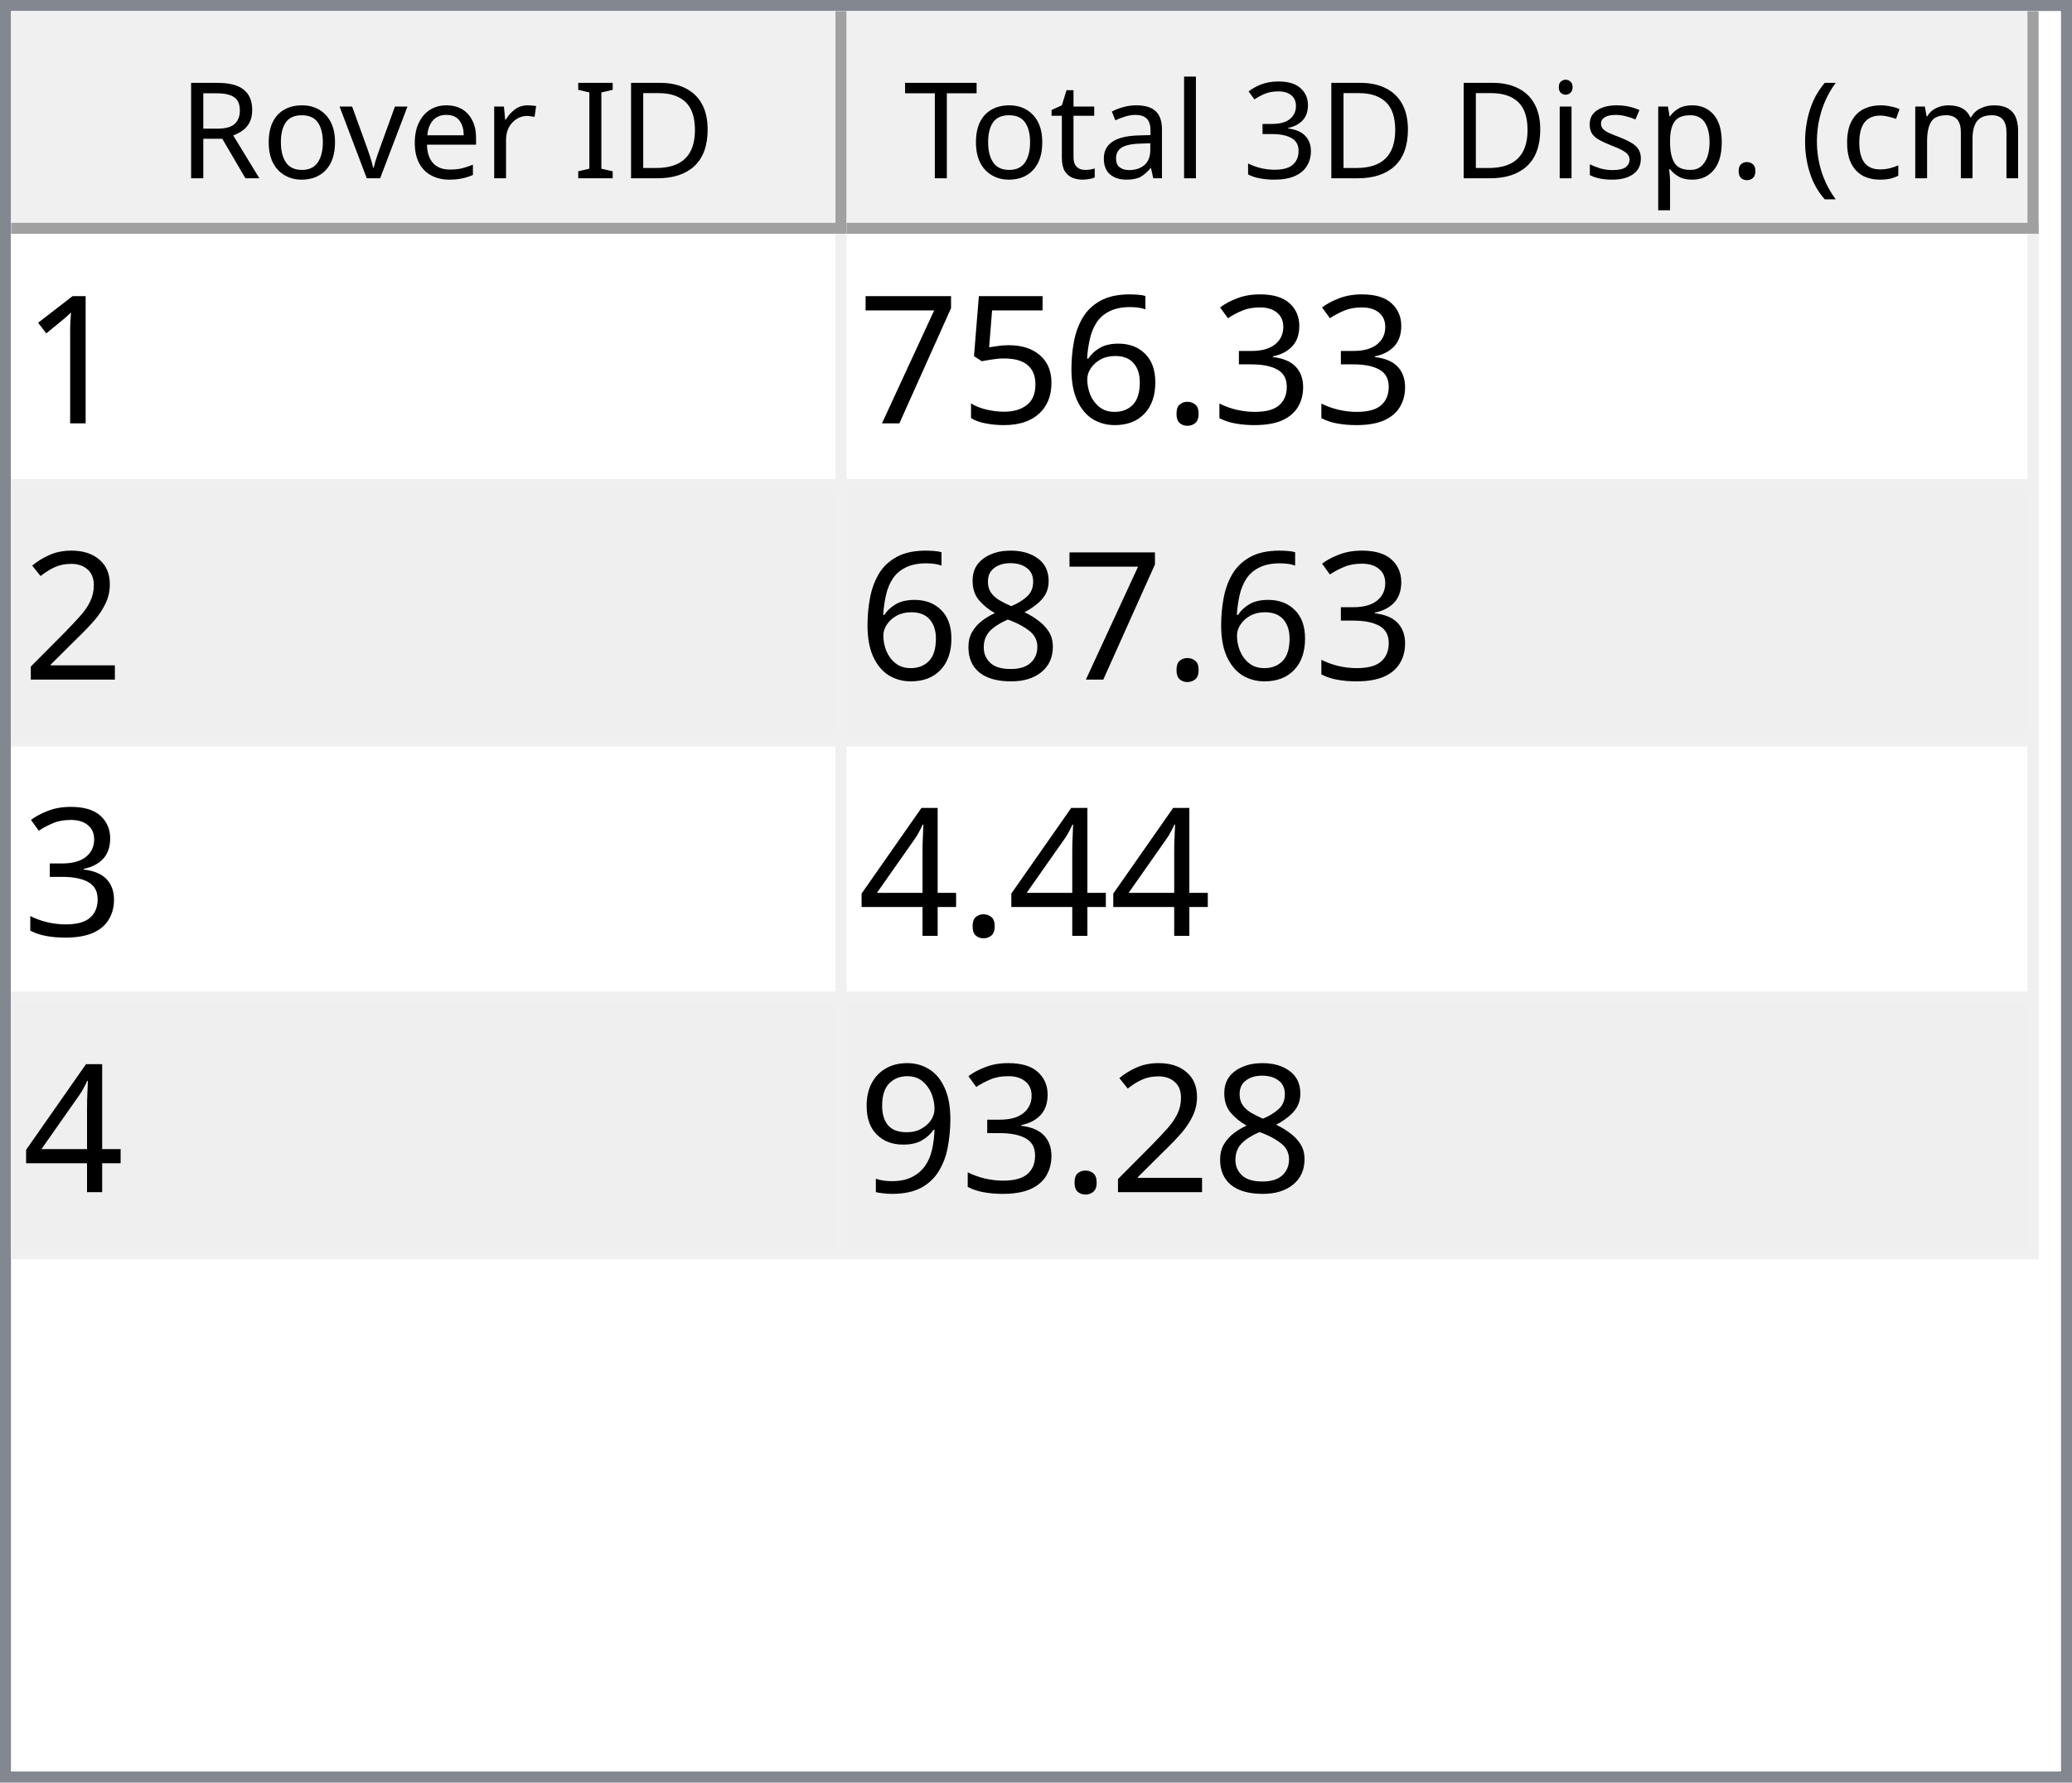
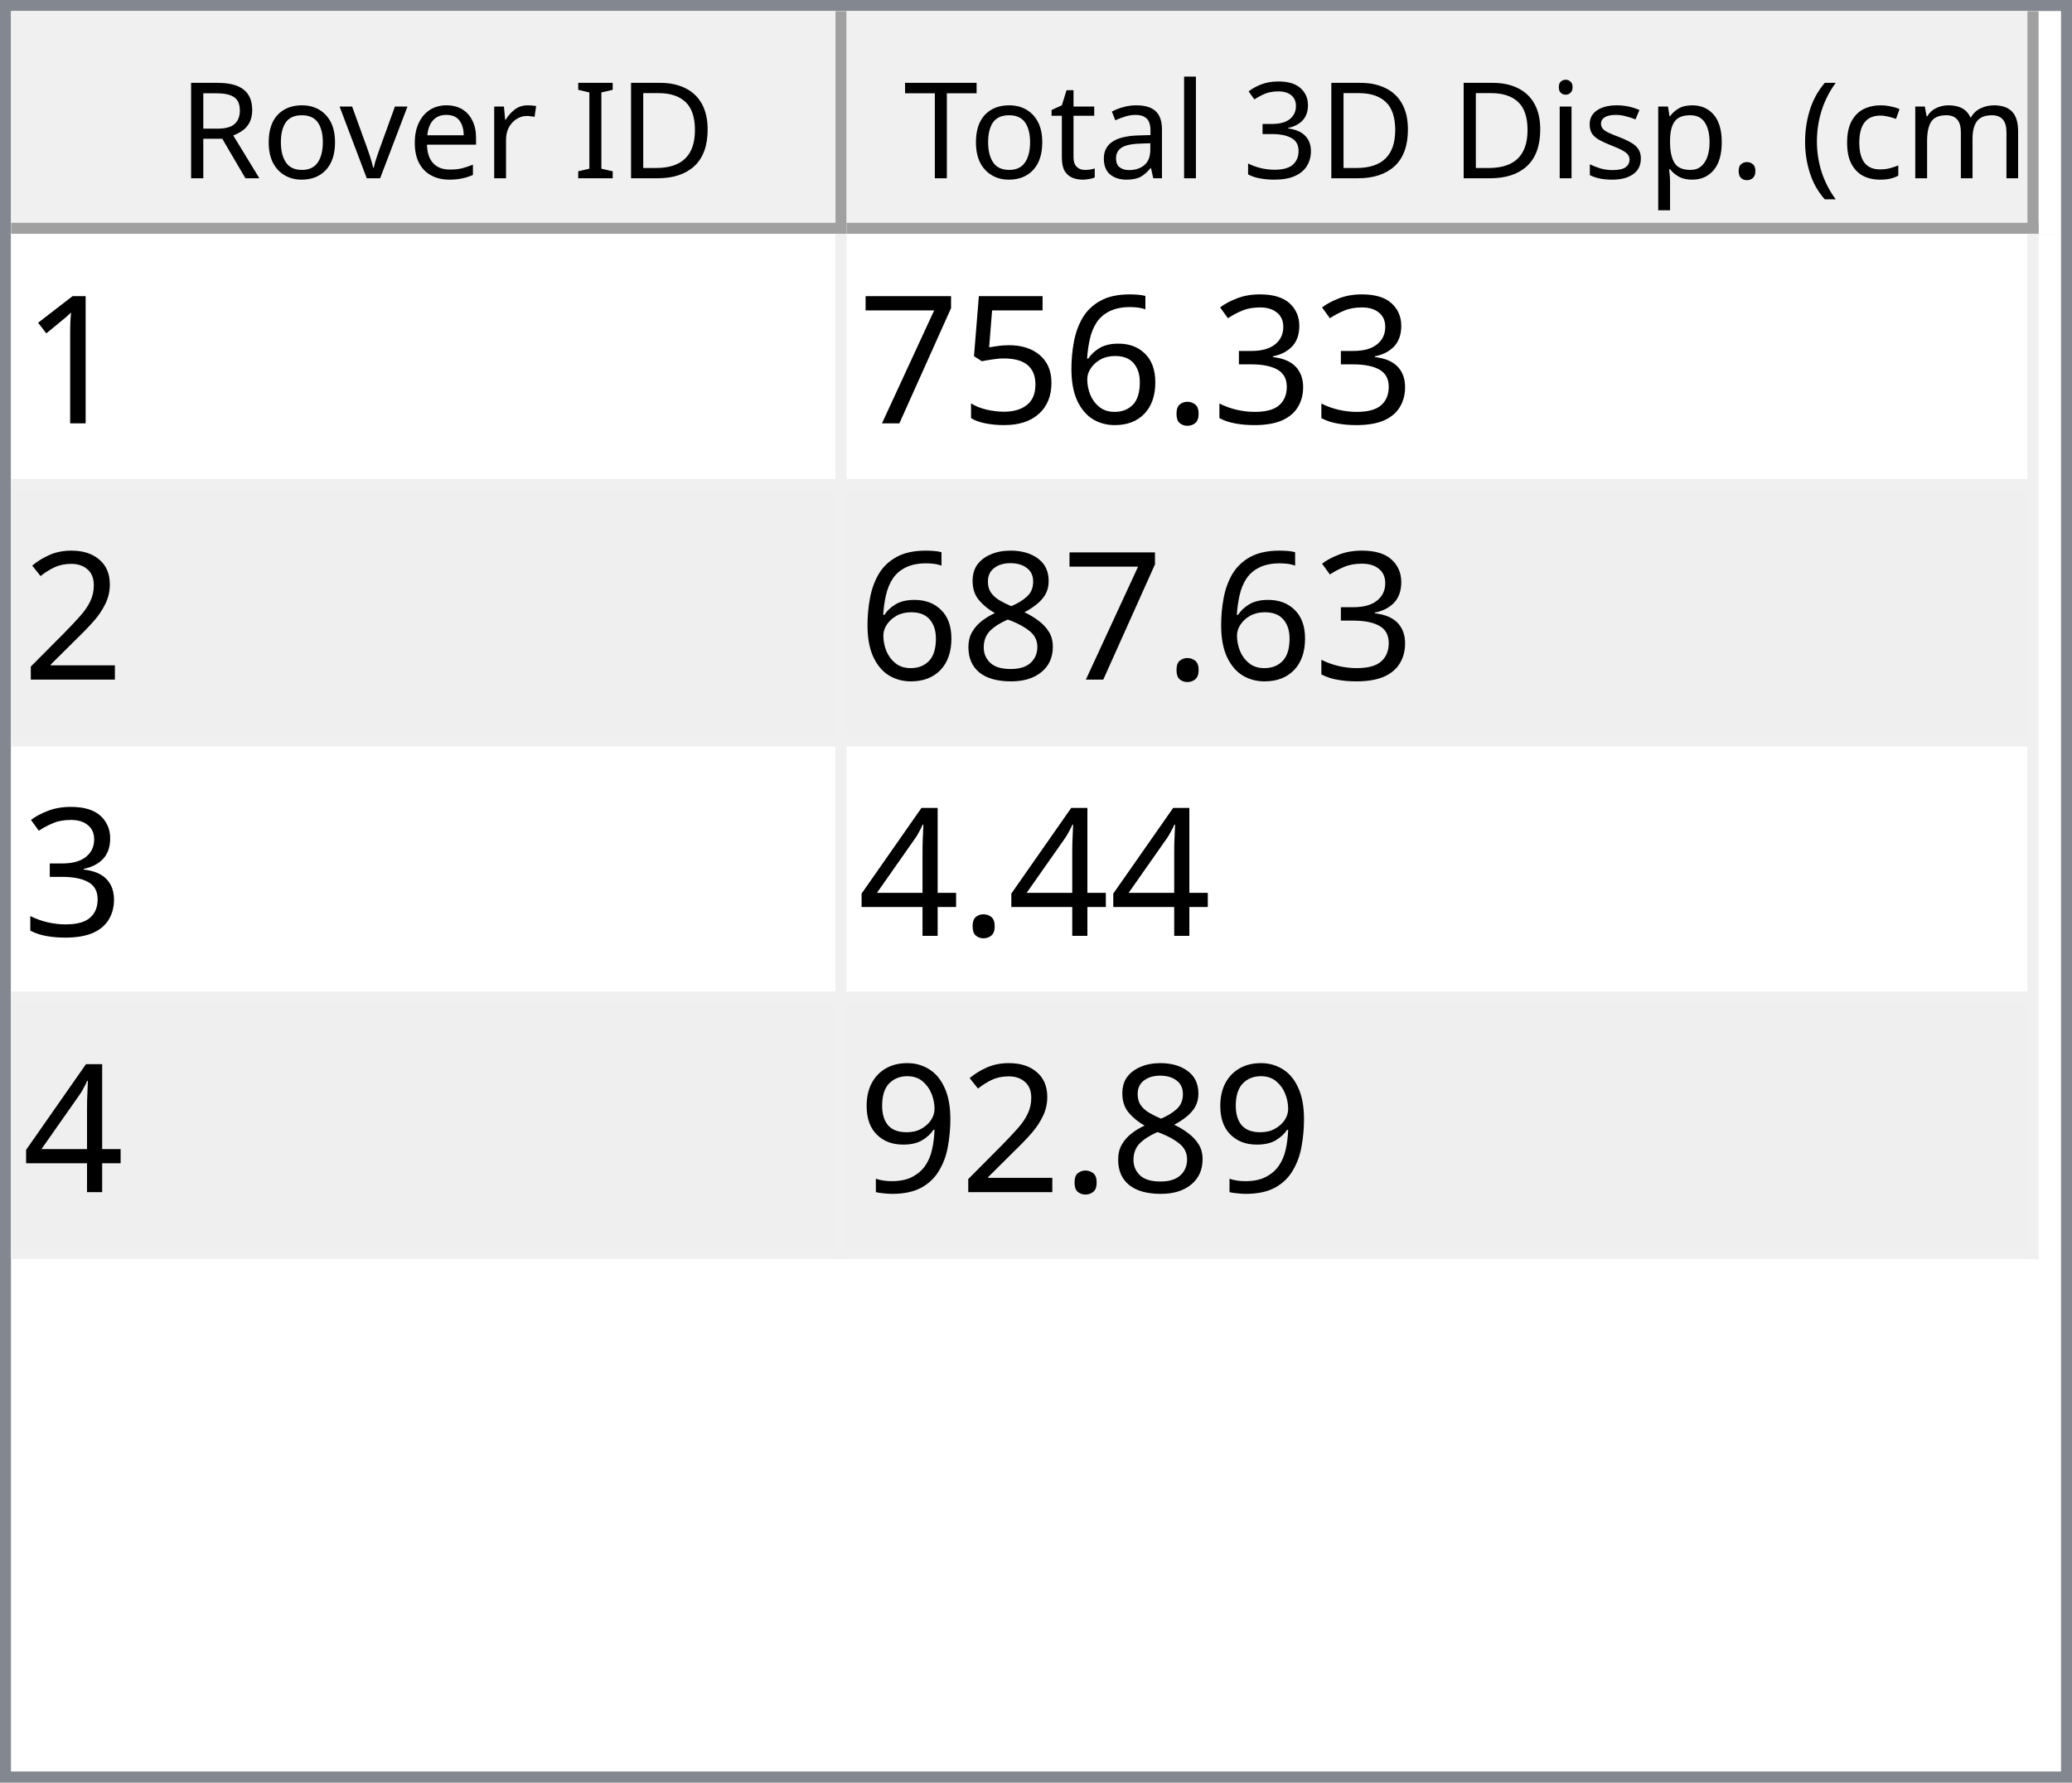
<svg xmlns="http://www.w3.org/2000/svg" style="fill-opacity:1; color-rendering:auto; color-interpolation:auto; text-rendering:auto; stroke:black; stroke-linecap:square; stroke-miterlimit:10; shape-rendering:auto; stroke-opacity:1; fill:black; stroke-dasharray:none; font-weight:normal; stroke-width:1; font-family:'Dialog'; font-style:normal; stroke-linejoin:miter; font-size:12px; stroke-dashoffset:0; image-rendering:auto;" width="186" height="160">
  <defs id="genericDefs" />
  <g>
    <defs id="defs1">
      <clipPath clipPathUnits="userSpaceOnUse" id="clipPath1">
        <path d="M0 0 L186 0 L186 160 L0 160 L0 0 Z" />
      </clipPath>
      <clipPath clipPathUnits="userSpaceOnUse" id="clipPath2">
        <path d="M0 0 L0 160 L186 160 L186 0 Z" />
      </clipPath>
      <clipPath clipPathUnits="userSpaceOnUse" id="clipPath3">
        <path d="M0 0 L0 20 L184 20 L184 0 Z" />
      </clipPath>
      <clipPath clipPathUnits="userSpaceOnUse" id="clipPath4">
        <path d="M0 0 L0 20 L75 20 L75 0 Z" />
      </clipPath>
      <clipPath clipPathUnits="userSpaceOnUse" id="clipPath5">
        <path d="M1 1 L1 19 L74 19 L74 1 Z" />
      </clipPath>
      <clipPath clipPathUnits="userSpaceOnUse" id="clipPath6">
        <path d="M0 0 L0 18 L73 18 L73 0 Z" />
      </clipPath>
      <clipPath clipPathUnits="userSpaceOnUse" id="clipPath7">
        <path d="M-0.5 -0.5 L-0.5 19.5 L74.5 19.5 L74.5 -0.5 Z" />
      </clipPath>
      <clipPath clipPathUnits="userSpaceOnUse" id="clipPath8">
        <path d="M0 0 L0 20 L107 20 L107 0 Z" />
      </clipPath>
      <clipPath clipPathUnits="userSpaceOnUse" id="clipPath9">
        <path d="M1 1 L1 19 L106 19 L106 1 Z" />
      </clipPath>
      <clipPath clipPathUnits="userSpaceOnUse" id="clipPath10">
        <path d="M0 0 L0 18 L105 18 L105 0 Z" />
      </clipPath>
      <clipPath clipPathUnits="userSpaceOnUse" id="clipPath11">
        <path d="M-0.5 -0.5 L-0.5 19.5 L106.5 19.5 L106.5 -0.5 Z" />
      </clipPath>
      <clipPath clipPathUnits="userSpaceOnUse" id="clipPath12">
        <path d="M0 0 L0 138 L184 138 L184 0 Z" />
      </clipPath>
      <clipPath clipPathUnits="userSpaceOnUse" id="clipPath13">
        <path d="M0 0 L0 92 L182 92 L182 0 Z" />
      </clipPath>
      <clipPath clipPathUnits="userSpaceOnUse" id="clipPath14">
        <path d="M-0.5 -0.5 L-0.5 91.5 L181.5 91.5 L181.5 -0.5 Z" />
      </clipPath>
      <clipPath clipPathUnits="userSpaceOnUse" id="clipPath15">
        <path d="M0 0 L0 22 L74 22 L74 0 Z" />
      </clipPath>
      <clipPath clipPathUnits="userSpaceOnUse" id="clipPath16">
        <path d="M0 0 L0 22 L106 22 L106 0 Z" />
      </clipPath>
      <font horiz-adv-x="64.551" id="font1">
        <font-face ascent="107.91" descent="25.098" units-per-em="100" style="font-style:normal; font-family:Segoe UI; font-weight:normal;" />
        <missing-glyph horiz-adv-x="64.551" d="M8.109 0 L8.109 68.266 L56.453 68.266 L56.453 0 L8.109 0 ZM15.328 7.234 L49.219 7.234 L49.219 61.031 L15.328 61.031 L15.328 7.234 Z" />
        <glyph unicode="D" horiz-adv-x="70.117" d="M9.188 0 L9.188 70.016 L28.516 70.016 Q65.531 70.016 65.531 35.891 Q65.531 19.672 55.25 9.836 Q44.969 0 27.734 0 L9.188 0 ZM17.391 62.594 L17.391 7.422 L27.828 7.422 Q41.609 7.422 49.273 14.797 Q56.938 22.172 56.938 35.688 Q56.938 62.594 28.328 62.594 L17.391 62.594 Z" />
        <glyph unicode="I" horiz-adv-x="26.611" d="M17.391 0 L9.188 0 L9.188 70.016 L17.391 70.016 L17.391 0 Z" />
        <glyph unicode=" " horiz-adv-x="27.393" d="" />
        <glyph unicode="r" horiz-adv-x="34.766" d="M34.188 41.891 Q32.078 43.5 28.125 43.5 Q23 43.5 19.555 38.672 Q16.109 33.844 16.109 25.484 L16.109 0 L8.109 0 L8.109 50 L16.109 50 L16.109 39.703 L16.312 39.703 Q18.016 44.969 21.531 47.922 Q25.047 50.875 29.391 50.875 Q32.516 50.875 34.188 50.203 L34.188 41.891 Z" />
        <glyph unicode="e" horiz-adv-x="52.295" d="M48.297 23 L12.984 23 Q13.188 14.656 17.484 10.109 Q21.781 5.562 29.297 5.562 Q37.75 5.562 44.828 11.141 L44.828 3.609 Q38.234 -1.172 27.391 -1.172 Q16.797 -1.172 10.742 5.641 Q4.688 12.453 4.688 24.812 Q4.688 36.469 11.305 43.82 Q17.922 51.172 27.734 51.172 Q37.547 51.172 42.922 44.828 Q48.297 38.484 48.297 27.203 L48.297 23 ZM40.094 29.781 Q40.047 36.719 36.75 40.578 Q33.453 44.438 27.594 44.438 Q21.922 44.438 17.969 40.383 Q14.016 36.328 13.094 29.781 L40.094 29.781 Z" />
        <glyph unicode="v" horiz-adv-x="47.9" d="M47.406 50 L27.484 0 L19.625 0 L0.688 50 L9.469 50 L22.172 13.672 Q23.578 9.672 23.922 6.688 L24.125 6.688 Q24.609 10.453 25.688 13.484 L38.969 50 L47.406 50 Z" />
        <glyph unicode="o" horiz-adv-x="58.594" d="M29 -1.172 Q17.922 -1.172 11.305 5.836 Q4.688 12.844 4.688 24.422 Q4.688 37.016 11.57 44.094 Q18.453 51.172 30.172 51.172 Q41.359 51.172 47.633 44.289 Q53.906 37.406 53.906 25.203 Q53.906 13.234 47.141 6.031 Q40.375 -1.172 29 -1.172 ZM29.594 44.438 Q21.875 44.438 17.383 39.188 Q12.891 33.938 12.891 24.703 Q12.891 15.828 17.43 10.695 Q21.969 5.562 29.594 5.562 Q37.359 5.562 41.531 10.594 Q45.703 15.625 45.703 24.906 Q45.703 34.281 41.531 39.359 Q37.359 44.438 29.594 44.438 Z" />
        <glyph unicode="R" horiz-adv-x="59.814" d="M59.375 0 L49.609 0 L37.891 19.625 Q36.281 22.359 34.766 24.289 Q33.25 26.219 31.664 27.438 Q30.078 28.656 28.25 29.219 Q26.422 29.781 24.125 29.781 L17.391 29.781 L17.391 0 L9.188 0 L9.188 70.016 L30.078 70.016 Q34.672 70.016 38.555 68.867 Q42.438 67.719 45.289 65.375 Q48.141 63.031 49.758 59.547 Q51.375 56.062 51.375 51.375 Q51.375 47.703 50.273 44.656 Q49.172 41.609 47.148 39.211 Q45.125 36.812 42.266 35.133 Q39.406 33.453 35.844 32.516 L35.844 32.328 Q37.594 31.547 38.891 30.547 Q40.188 29.547 41.359 28.18 Q42.531 26.812 43.68 25.078 Q44.828 23.344 46.234 21.047 L59.375 0 ZM17.391 62.594 L17.391 37.203 L28.516 37.203 Q31.594 37.203 34.203 38.133 Q36.812 39.062 38.719 40.797 Q40.625 42.531 41.703 45.047 Q42.781 47.562 42.781 50.688 Q42.781 56.297 39.141 59.445 Q35.5 62.594 28.609 62.594 L17.391 62.594 Z" />
        <glyph unicode=")" horiz-adv-x="30.176" d="M8.297 -15.922 L1.172 -15.922 Q16.406 2.344 16.406 26.812 Q16.406 51.469 1.078 70.016 L8.297 70.016 Q23.531 52.156 23.531 26.703 Q23.531 1.375 8.297 -15.922 Z" />
        <glyph unicode="m" horiz-adv-x="86.133" d="M79.109 0 L71.094 0 L71.094 28.719 Q71.094 37.016 68.531 40.727 Q65.969 44.438 59.906 44.438 Q54.781 44.438 51.195 39.75 Q47.609 35.062 47.609 28.516 L47.609 0 L39.594 0 L39.594 29.688 Q39.594 44.438 28.219 44.438 Q22.953 44.438 19.531 40.016 Q16.109 35.594 16.109 28.516 L16.109 0 L8.109 0 L8.109 50 L16.109 50 L16.109 42.094 L16.312 42.094 Q21.625 51.172 31.844 51.172 Q36.969 51.172 40.773 48.312 Q44.578 45.453 46 40.828 Q51.562 51.172 62.594 51.172 Q79.109 51.172 79.109 30.812 L79.109 0 Z" />
        <glyph unicode="c" horiz-adv-x="46.191" d="M42.188 2.297 Q36.422 -1.172 28.516 -1.172 Q17.828 -1.172 11.258 5.789 Q4.688 12.75 4.688 23.828 Q4.688 36.188 11.766 43.68 Q18.844 51.172 30.672 51.172 Q37.25 51.172 42.281 48.734 L42.281 40.531 Q36.719 44.438 30.375 44.438 Q22.703 44.438 17.797 38.945 Q12.891 33.453 12.891 24.516 Q12.891 15.719 17.508 10.641 Q22.125 5.562 29.891 5.562 Q36.422 5.562 42.188 9.906 L42.188 2.297 Z" />
        <glyph unicode="(" horiz-adv-x="30.176" d="M29.109 -15.922 L21.969 -15.922 Q6.844 1.375 6.844 26.703 Q6.844 52.156 21.969 70.016 L29.203 70.016 Q13.875 51.469 13.875 26.812 Q13.875 2.344 29.109 -15.922 Z" />
        <glyph unicode="." horiz-adv-x="21.68" d="M10.891 -1.078 Q8.641 -1.078 7.055 0.539 Q5.469 2.156 5.469 4.391 Q5.469 6.641 7.055 8.273 Q8.641 9.906 10.891 9.906 Q13.188 9.906 14.797 8.273 Q16.406 6.641 16.406 4.391 Q16.406 2.156 14.797 0.539 Q13.188 -1.078 10.891 -1.078 Z" />
        <glyph unicode="p" horiz-adv-x="58.789" d="M16.312 7.234 L16.109 7.234 L16.109 -23 L8.109 -23 L8.109 50 L16.109 50 L16.109 41.219 L16.312 41.219 Q22.219 51.172 33.594 51.172 Q43.266 51.172 48.688 44.461 Q54.109 37.75 54.109 26.469 Q54.109 13.922 48 6.375 Q41.891 -1.172 31.297 -1.172 Q21.578 -1.172 16.312 7.234 ZM16.109 27.391 L16.109 20.406 Q16.109 14.203 20.141 9.883 Q24.172 5.562 30.375 5.562 Q37.641 5.562 41.773 11.133 Q45.906 16.703 45.906 26.609 Q45.906 34.969 42.047 39.703 Q38.188 44.438 31.594 44.438 Q24.609 44.438 20.359 39.578 Q16.109 34.719 16.109 27.391 Z" />
        <glyph unicode="s" horiz-adv-x="42.432" d="M5.078 1.812 L5.078 10.406 Q11.625 5.562 19.484 5.562 Q30.031 5.562 30.031 12.594 Q30.031 14.594 29.125 15.992 Q28.219 17.391 26.68 18.461 Q25.141 19.531 23.07 20.383 Q21 21.234 18.609 22.172 Q15.281 23.484 12.766 24.828 Q10.25 26.172 8.57 27.859 Q6.891 29.547 6.031 31.695 Q5.172 33.844 5.172 36.719 Q5.172 40.234 6.789 42.945 Q8.406 45.656 11.086 47.484 Q13.766 49.312 17.211 50.242 Q20.656 51.172 24.312 51.172 Q30.812 51.172 35.938 48.922 L35.938 40.828 Q30.422 44.438 23.25 44.438 Q21 44.438 19.195 43.922 Q17.391 43.406 16.094 42.477 Q14.797 41.547 14.086 40.258 Q13.375 38.969 13.375 37.406 Q13.375 35.453 14.086 34.133 Q14.797 32.812 16.164 31.789 Q17.531 30.766 19.484 29.938 Q21.438 29.109 23.922 28.125 Q27.25 26.859 29.883 25.516 Q32.516 24.172 34.375 22.484 Q36.234 20.797 37.234 18.602 Q38.234 16.406 38.234 13.375 Q38.234 9.672 36.602 6.938 Q34.969 4.203 32.234 2.398 Q29.5 0.594 25.93 -0.289 Q22.359 -1.172 18.453 -1.172 Q10.75 -1.172 5.078 1.812 Z" />
        <glyph unicode="i" horiz-adv-x="24.219" d="M12.203 62.703 Q10.062 62.703 8.547 64.164 Q7.031 65.625 7.031 67.875 Q7.031 70.125 8.547 71.609 Q10.062 73.094 12.203 73.094 Q14.406 73.094 15.945 71.609 Q17.484 70.125 17.484 67.875 Q17.484 65.719 15.945 64.211 Q14.406 62.703 12.203 62.703 ZM16.109 0 L8.109 0 L8.109 50 L16.109 50 L16.109 0 Z" />
        <glyph unicode="3" horiz-adv-x="53.906" d="M46.531 19.828 Q46.531 15.094 44.75 11.211 Q42.969 7.328 39.719 4.57 Q36.469 1.812 31.93 0.297 Q27.391 -1.219 21.922 -1.219 Q11.922 -1.219 6 2.594 L6 11.188 Q13.094 5.609 22.219 5.609 Q25.875 5.609 28.828 6.539 Q31.781 7.469 33.906 9.227 Q36.031 10.984 37.18 13.477 Q38.328 15.969 38.328 19.094 Q38.328 32.812 18.797 32.812 L12.984 32.812 L12.984 39.594 L18.5 39.594 Q35.797 39.594 35.797 52.484 Q35.797 64.406 22.609 64.406 Q15.188 64.406 8.688 59.422 L8.688 67.188 Q15.375 71.188 24.609 71.188 Q29 71.188 32.57 69.969 Q36.141 68.75 38.68 66.555 Q41.219 64.359 42.609 61.281 Q44 58.203 44 54.5 Q44 40.672 30.031 36.719 L30.031 36.531 Q33.594 36.141 36.625 34.797 Q39.656 33.453 41.852 31.305 Q44.047 29.156 45.289 26.25 Q46.531 23.344 46.531 19.828 Z" />
        <glyph unicode="l" horiz-adv-x="24.219" d="M16.109 0 L8.109 0 L8.109 74.031 L16.109 74.031 L16.109 0 Z" />
        <glyph unicode="a" horiz-adv-x="50.879" d="M43.891 0 L35.891 0 L35.891 7.812 L35.688 7.812 Q30.469 -1.172 20.312 -1.172 Q12.844 -1.172 8.617 2.781 Q4.391 6.734 4.391 13.281 Q4.391 27.297 20.906 29.594 L35.891 31.688 Q35.891 44.438 25.594 44.438 Q16.547 44.438 9.281 38.281 L9.281 46.484 Q16.656 51.172 26.266 51.172 Q43.891 51.172 43.891 32.516 L43.891 0 ZM35.891 25.297 L23.828 23.641 Q18.266 22.859 15.43 20.875 Q12.594 18.891 12.594 13.875 Q12.594 10.203 15.211 7.883 Q17.828 5.562 22.172 5.562 Q28.125 5.562 32.008 9.742 Q35.891 13.922 35.891 20.312 L35.891 25.297 Z" />
        <glyph unicode="t" horiz-adv-x="33.887" d="M31.297 0.484 Q28.469 -1.078 23.828 -1.078 Q10.688 -1.078 10.688 13.578 L10.688 43.172 L2.094 43.172 L2.094 50 L10.688 50 L10.688 62.203 L18.703 64.797 L18.703 50 L31.297 50 L31.297 43.172 L18.703 43.172 L18.703 14.984 Q18.703 9.969 20.414 7.82 Q22.125 5.672 26.078 5.672 Q29.109 5.672 31.297 7.328 L31.297 0.484 Z" />
        <glyph unicode="T" horiz-adv-x="52.393" d="M50.594 62.594 L30.375 62.594 L30.375 0 L22.172 0 L22.172 62.594 L2 62.594 L2 70.016 L50.594 70.016 L50.594 62.594 Z" />
      </font>
      <font horiz-adv-x="75.0" id="font2">
        <font-face ascent="100.537" descent="21.973" units-per-em="100" style="font-style:normal; font-family:sans-serif; font-weight:normal;" />
        <missing-glyph horiz-adv-x="75.0" d="M12.5 0 L12.5 62.5 L62.5 62.5 L62.5 0 L12.5 0 ZM14.062 1.562 L60.938 1.562 L60.938 60.938 L14.062 60.938 L14.062 1.562 Z" />
        <glyph unicode="1" horiz-adv-x="55.615" d="M37.25 0 L28.469 0 L28.469 56 Q25.297 52.984 20.141 49.953 Q14.984 46.922 10.891 45.406 L10.891 53.906 Q18.266 57.375 23.781 62.305 Q29.297 67.234 31.594 71.875 L37.25 71.875 L37.25 0 Z" />
        <glyph unicode="3" horiz-adv-x="55.615" d="M4.203 18.891 L12.984 20.062 Q14.5 12.594 18.141 9.297 Q21.781 6 27 6 Q33.203 6 37.477 10.297 Q41.75 14.594 41.75 20.953 Q41.75 27 37.797 30.93 Q33.844 34.859 27.734 34.859 Q25.25 34.859 21.531 33.891 L22.516 41.609 Q23.391 41.5 23.922 41.5 Q29.547 41.5 34.039 44.43 Q38.531 47.359 38.531 53.469 Q38.531 58.297 35.258 61.477 Q31.984 64.656 26.812 64.656 Q21.688 64.656 18.266 61.43 Q14.844 58.203 13.875 51.766 L5.078 53.328 Q6.688 62.156 12.398 67.016 Q18.109 71.875 26.609 71.875 Q32.469 71.875 37.398 69.359 Q42.328 66.844 44.945 62.5 Q47.562 58.156 47.562 53.266 Q47.562 48.641 45.07 44.828 Q42.578 41.016 37.703 38.766 Q44.047 37.312 47.562 32.695 Q51.078 28.078 51.078 21.141 Q51.078 11.766 44.242 5.25 Q37.406 -1.266 26.953 -1.266 Q17.531 -1.266 11.305 4.352 Q5.078 9.969 4.203 18.891 Z" />
        <glyph unicode="." horiz-adv-x="27.783" d="M9.078 0 L9.078 10.016 L19.094 10.016 L19.094 0 L9.078 0 Z" />
        <glyph unicode="6" horiz-adv-x="55.615" d="M49.75 54.047 L41.016 53.375 Q39.844 58.547 37.703 60.891 Q34.125 64.656 28.906 64.656 Q24.703 64.656 21.531 62.312 Q17.391 59.281 14.992 53.469 Q12.594 47.656 12.5 36.922 Q15.672 41.75 20.266 44.094 Q24.859 46.438 29.891 46.438 Q38.672 46.438 44.852 39.969 Q51.031 33.5 51.031 23.25 Q51.031 16.5 48.125 10.719 Q45.219 4.938 40.141 1.859 Q35.062 -1.219 28.609 -1.219 Q17.625 -1.219 10.695 6.859 Q3.766 14.938 3.766 33.5 Q3.766 54.25 11.422 63.672 Q18.109 71.875 29.438 71.875 Q37.891 71.875 43.289 67.141 Q48.688 62.406 49.75 54.047 ZM13.875 23.188 Q13.875 18.656 15.797 14.508 Q17.719 10.359 21.188 8.18 Q24.656 6 28.469 6 Q34.031 6 38.039 10.492 Q42.047 14.984 42.047 22.703 Q42.047 30.125 38.086 34.398 Q34.125 38.672 28.125 38.672 Q22.172 38.672 18.023 34.398 Q13.875 30.125 13.875 23.188 Z" />
        <glyph unicode="5" horiz-adv-x="55.615" d="M4.156 18.75 L13.375 19.531 Q14.406 12.797 18.141 9.398 Q21.875 6 27.156 6 Q33.5 6 37.891 10.789 Q42.281 15.578 42.281 23.484 Q42.281 31 38.062 35.352 Q33.844 39.703 27 39.703 Q22.75 39.703 19.336 37.773 Q15.922 35.844 13.969 32.766 L5.719 33.844 L12.641 70.609 L48.25 70.609 L48.25 62.203 L19.672 62.203 L15.828 42.969 Q22.266 47.469 29.344 47.469 Q38.719 47.469 45.164 40.969 Q51.609 34.469 51.609 24.266 Q51.609 14.547 45.953 7.469 Q39.062 -1.219 27.156 -1.219 Q17.391 -1.219 11.211 4.25 Q5.031 9.719 4.156 18.75 Z" />
        <glyph unicode="7" horiz-adv-x="55.615" d="M4.734 62.203 L4.734 70.656 L51.078 70.656 L51.078 63.812 Q44.234 56.547 37.523 44.484 Q30.812 32.422 27.156 19.672 Q24.516 10.688 23.781 0 L14.75 0 Q14.891 8.453 18.062 20.414 Q21.234 32.375 27.172 43.484 Q33.109 54.594 39.797 62.203 L4.734 62.203 Z" />
        <glyph unicode="2" horiz-adv-x="55.615" d="M50.344 8.453 L50.344 0 L3.031 0 Q2.938 3.172 4.047 6.109 Q5.859 10.938 9.836 15.625 Q13.812 20.312 21.344 26.469 Q33.016 36.031 37.117 41.625 Q41.219 47.219 41.219 52.203 Q41.219 57.422 37.477 61.008 Q33.734 64.594 27.734 64.594 Q21.391 64.594 17.578 60.789 Q13.766 56.984 13.719 50.25 L4.688 51.172 Q5.609 61.281 11.664 66.578 Q17.719 71.875 27.938 71.875 Q38.234 71.875 44.242 66.164 Q50.25 60.453 50.25 52 Q50.25 47.703 48.492 43.555 Q46.734 39.406 42.656 34.812 Q38.578 30.219 29.109 22.219 Q21.188 15.578 18.945 13.211 Q16.703 10.844 15.234 8.453 L50.344 8.453 Z" />
        <glyph unicode="8" horiz-adv-x="55.615" d="M17.672 38.812 Q12.203 40.828 9.57 44.539 Q6.938 48.25 6.938 53.422 Q6.938 61.234 12.555 66.555 Q18.172 71.875 27.484 71.875 Q36.859 71.875 42.578 66.43 Q48.297 60.984 48.297 53.172 Q48.297 48.188 45.68 44.508 Q43.062 40.828 37.75 38.812 Q44.344 36.672 47.781 31.883 Q51.219 27.094 51.219 20.453 Q51.219 11.281 44.727 5.031 Q38.234 -1.219 27.641 -1.219 Q17.047 -1.219 10.547 5.055 Q4.047 11.328 4.047 20.703 Q4.047 27.688 7.594 32.398 Q11.141 37.109 17.672 38.812 ZM15.922 53.719 Q15.922 48.641 19.195 45.414 Q22.469 42.188 27.688 42.188 Q32.766 42.188 36.016 45.383 Q39.266 48.578 39.266 53.219 Q39.266 58.062 35.914 61.359 Q32.562 64.656 27.594 64.656 Q22.562 64.656 19.242 61.43 Q15.922 58.203 15.922 53.719 ZM13.094 20.656 Q13.094 16.891 14.875 13.375 Q16.656 9.859 20.172 7.93 Q23.688 6 27.734 6 Q34.031 6 38.133 10.055 Q42.234 14.109 42.234 20.359 Q42.234 26.703 38.016 30.859 Q33.797 35.016 27.438 35.016 Q21.234 35.016 17.164 30.914 Q13.094 26.812 13.094 20.656 Z" />
        <glyph unicode="4" horiz-adv-x="55.615" d="M32.328 0 L32.328 17.141 L1.266 17.141 L1.266 25.203 L33.938 71.578 L41.109 71.578 L41.109 25.203 L50.781 25.203 L50.781 17.141 L41.109 17.141 L41.109 0 L32.328 0 ZM32.328 25.203 L32.328 57.469 L9.906 25.203 L32.328 25.203 Z" />
        <glyph unicode="9" horiz-adv-x="55.615" d="M5.469 16.547 L13.922 17.328 Q14.984 11.375 18.016 8.688 Q21.047 6 25.781 6 Q29.828 6 32.883 7.859 Q35.938 9.719 37.891 12.82 Q39.844 15.922 41.164 21.195 Q42.484 26.469 42.484 31.938 Q42.484 32.516 42.438 33.688 Q39.797 29.5 35.234 26.883 Q30.672 24.266 25.344 24.266 Q16.453 24.266 10.305 30.711 Q4.156 37.156 4.156 47.703 Q4.156 58.594 10.578 65.234 Q17 71.875 26.656 71.875 Q33.641 71.875 39.43 68.117 Q45.219 64.359 48.219 57.398 Q51.219 50.438 51.219 37.25 Q51.219 23.531 48.242 15.406 Q45.266 7.281 39.383 3.031 Q33.5 -1.219 25.594 -1.219 Q17.188 -1.219 11.867 3.445 Q6.547 8.109 5.469 16.547 ZM41.453 48.141 Q41.453 55.719 37.43 60.156 Q33.406 64.594 27.734 64.594 Q21.875 64.594 17.531 59.812 Q13.188 55.031 13.188 47.406 Q13.188 40.578 17.312 36.305 Q21.438 32.031 27.484 32.031 Q33.594 32.031 37.523 36.305 Q41.453 40.578 41.453 48.141 Z" />
      </font>
    </defs>
    <g style="fill:white; stroke:white;">
      <rect x="0" y="0" width="186" style="clip-path:url(#clipPath1); stroke:none;" height="160" />
    </g>
    <g style="fill:white; text-rendering:optimizeSpeed; color-rendering:optimizeSpeed; image-rendering:optimizeSpeed; shape-rendering:crispEdges; stroke:white; color-interpolation:sRGB;">
      <rect x="0" width="186" height="160" y="0" style="stroke:none;" />
      <path style="stroke:none;" d="M0 160 L186 160 L186 0 L0 0 Z" />
    </g>
    <g style="fill:rgb(240,240,240); font-family:'Segoe UI'; stroke:rgb(240,240,240);">
      <rect x="0" y="0" width="186" style="clip-path:url(#clipPath2); stroke:none;" height="160" />
    </g>
    <g style="fill:rgb(130,135,144); font-family:'Segoe UI'; stroke:rgb(130,135,144);">
      <path d="M0 0 L186 0 L186 160 L0 160 L0 0 ZM1 1 L185 1 L185 159 L1 159 L1 1 Z" style="fill-rule:evenodd; clip-path:url(#clipPath2); stroke:none;" />
    </g>
    <g style="fill:white; font-family:'Segoe UI'; stroke:white;" transform="translate(1,1)">
      <rect x="0" y="0" width="184" style="clip-path:url(#clipPath3); stroke:none;" height="20" />
    </g>
    <g style="fill:rgb(240,240,240); font-family:'Segoe UI'; stroke:rgb(240,240,240);" transform="translate(1,1)">
      <rect x="0" y="0" width="75" style="clip-path:url(#clipPath4); stroke:none;" height="20" />
    </g>
    <g style="font-family:'Segoe UI';" transform="translate(2,2)">
      <text x="14" xml:space="preserve" y="14" style="clip-path:url(#clipPath6); stroke:none;">Rover ID</text>
    </g>
    <g style="fill:rgb(160,160,160); font-family:'Segoe UI'; stroke:rgb(160,160,160); stroke-linejoin:bevel;" transform="translate(1.5,1.5)">
      <line x1="74" x2="74" y1="0" style="fill:none; clip-path:url(#clipPath7);" y2="19" />
    </g>
    <g style="fill:rgb(160,160,160); font-family:'Segoe UI'; stroke:rgb(160,160,160); stroke-linejoin:bevel;" transform="matrix(1,0,0,1,1,1) translate(0.5,0.5)">
      <line x1="0" x2="74" y1="19" style="fill:none; clip-path:url(#clipPath7);" y2="19" />
    </g>
    <g style="fill:rgb(240,240,240); font-family:'Segoe UI'; stroke:rgb(240,240,240);" transform="translate(76,1)">
      <rect x="0" y="0" width="107" style="clip-path:url(#clipPath8); stroke:none;" height="20" />
    </g>
    <g style="font-family:'Segoe UI';" transform="translate(77,2)">
      <text x="1" xml:space="preserve" y="14" style="clip-path:url(#clipPath10); stroke:none;"> Total 3D Disp. (cm)</text>
    </g>
    <g style="fill:rgb(160,160,160); font-family:'Segoe UI'; stroke:rgb(160,160,160); stroke-linejoin:bevel;" transform="translate(76.5,1.5)">
      <line x1="106" x2="106" y1="0" style="fill:none; clip-path:url(#clipPath11);" y2="19" />
    </g>
    <g style="fill:rgb(160,160,160); font-family:'Segoe UI'; stroke:rgb(160,160,160); stroke-linejoin:bevel;" transform="matrix(1,0,0,1,76,1) translate(0.5,0.5)">
      <line x1="0" x2="106" y1="19" style="fill:none; clip-path:url(#clipPath11);" y2="19" />
    </g>
    <g style="fill:white; font-family:'Segoe UI'; stroke:white;" transform="translate(1,21)">
      <rect x="0" y="0" width="184" style="clip-path:url(#clipPath12); stroke:none;" height="138" />
    </g>
    <g style="fill:rgb(240,240,240); font-size:16px; font-family:sans-serif; stroke:rgb(240,240,240);" transform="translate(1,21)">
      <rect x="0" y="0" width="182" style="clip-path:url(#clipPath13); stroke:none;" height="92" />
      <line transform="translate(0.5,0.5)" x1="0" x2="181" y1="22" style="clip-path:url(#clipPath14); fill:none; stroke-linejoin:bevel;" y2="22" />
    </g>
    <g transform="matrix(1,0,0,1,1,21) translate(0.5,0.5)" style="fill:rgb(240,240,240); font-size:16px; font-family:sans-serif; stroke:rgb(240,240,240); stroke-linejoin:bevel;">
      <line x1="0" x2="181" y1="45" style="fill:none; clip-path:url(#clipPath14);" y2="45" />
    </g>
    <g transform="matrix(1,0,0,1,1,21) translate(0.5,0.5)" style="fill:rgb(240,240,240); font-size:16px; font-family:sans-serif; stroke:rgb(240,240,240); stroke-linejoin:bevel;">
      <line x1="0" x2="181" y1="68" style="fill:none; clip-path:url(#clipPath14);" y2="68" />
    </g>
    <g transform="matrix(1,0,0,1,1,21) translate(0.5,0.5)" style="fill:rgb(240,240,240); font-size:16px; font-family:sans-serif; stroke:rgb(240,240,240); stroke-linejoin:bevel;">
      <line x1="0" x2="181" y1="91" style="fill:none; clip-path:url(#clipPath14);" y2="91" />
    </g>
    <g transform="matrix(1,0,0,1,1,21) translate(0.5,0.5)" style="fill:rgb(240,240,240); font-size:16px; font-family:sans-serif; stroke:rgb(240,240,240); stroke-linejoin:bevel;">
      <line x1="74" x2="74" y1="0" style="fill:none; clip-path:url(#clipPath14);" y2="91" />
    </g>
    <g transform="matrix(1,0,0,1,1,21) translate(0.5,0.5)" style="fill:rgb(240,240,240); font-size:16px; font-family:sans-serif; stroke:rgb(240,240,240); stroke-linejoin:bevel;">
      <line x1="181" x2="181" y1="0" style="fill:none; clip-path:url(#clipPath14);" y2="91" />
    </g>
    <g style="fill:white; font-size:16px; font-family:sans-serif; stroke:white;" transform="matrix(1,0,0,1,1,21)">
      <rect x="0" y="0" width="74" style="clip-path:url(#clipPath15); stroke:none;" height="22" />
      <text x="1" y="17" style="fill:black; clip-path:url(#clipPath15); stroke:none;" xml:space="preserve">1</text>
    </g>
    <g style="fill:white; font-size:16px; font-family:sans-serif; stroke:white;" transform="matrix(1,0,0,1,1,21) translate(75,0)">
      <rect x="0" y="0" width="106" style="clip-path:url(#clipPath16); stroke:none;" height="22" />
      <text x="1" y="17" style="fill:black; clip-path:url(#clipPath16); stroke:none;" xml:space="preserve">756.33</text>
    </g>
    <g style="fill:rgb(239,239,239); font-size:16px; font-family:sans-serif; stroke:rgb(239,239,239);" transform="matrix(1,0,0,1,1,21) translate(0,23)">
      <rect x="0" y="0" width="74" style="clip-path:url(#clipPath15); stroke:none;" height="22" />
      <text x="1" y="17" style="fill:black; clip-path:url(#clipPath15); stroke:none;" xml:space="preserve">2</text>
    </g>
    <g style="fill:rgb(239,239,239); font-size:16px; font-family:sans-serif; stroke:rgb(239,239,239);" transform="matrix(1,0,0,1,1,21) translate(75,23)">
      <rect x="0" y="0" width="106" style="clip-path:url(#clipPath16); stroke:none;" height="22" />
      <text x="1" y="17" style="fill:black; clip-path:url(#clipPath16); stroke:none;" xml:space="preserve">687.63</text>
    </g>
    <g style="fill:white; font-size:16px; font-family:sans-serif; stroke:white;" transform="matrix(1,0,0,1,1,21) translate(0,46)">
      <rect x="0" y="0" width="74" style="clip-path:url(#clipPath15); stroke:none;" height="22" />
      <text x="1" y="17" style="fill:black; clip-path:url(#clipPath15); stroke:none;" xml:space="preserve">3</text>
    </g>
    <g style="fill:white; font-size:16px; font-family:sans-serif; stroke:white;" transform="matrix(1,0,0,1,1,21) translate(75,46)">
      <rect x="0" y="0" width="106" style="clip-path:url(#clipPath16); stroke:none;" height="22" />
      <text x="1" y="17" style="fill:black; clip-path:url(#clipPath16); stroke:none;" xml:space="preserve">4.44</text>
    </g>
    <g style="fill:rgb(239,239,239); font-size:16px; font-family:sans-serif; stroke:rgb(239,239,239);" transform="matrix(1,0,0,1,1,21) translate(0,69)">
      <rect x="0" y="0" width="74" style="clip-path:url(#clipPath15); stroke:none;" height="22" />
      <text x="1" y="17" style="fill:black; clip-path:url(#clipPath15); stroke:none;" xml:space="preserve">4</text>
    </g>
    <g style="fill:rgb(239,239,239); font-size:16px; font-family:sans-serif; stroke:rgb(239,239,239);" transform="matrix(1,0,0,1,1,21) translate(75,69)">
      <rect x="0" y="0" width="106" style="clip-path:url(#clipPath16); stroke:none;" height="22" />
-       <text x="1" y="17" style="fill:black; clip-path:url(#clipPath16); stroke:none;" xml:space="preserve">93.28</text>
+       <text x="1" y="17" style="fill:black; clip-path:url(#clipPath16); stroke:none;" xml:space="preserve">92.89</text>
    </g>
  </g>
</svg>
